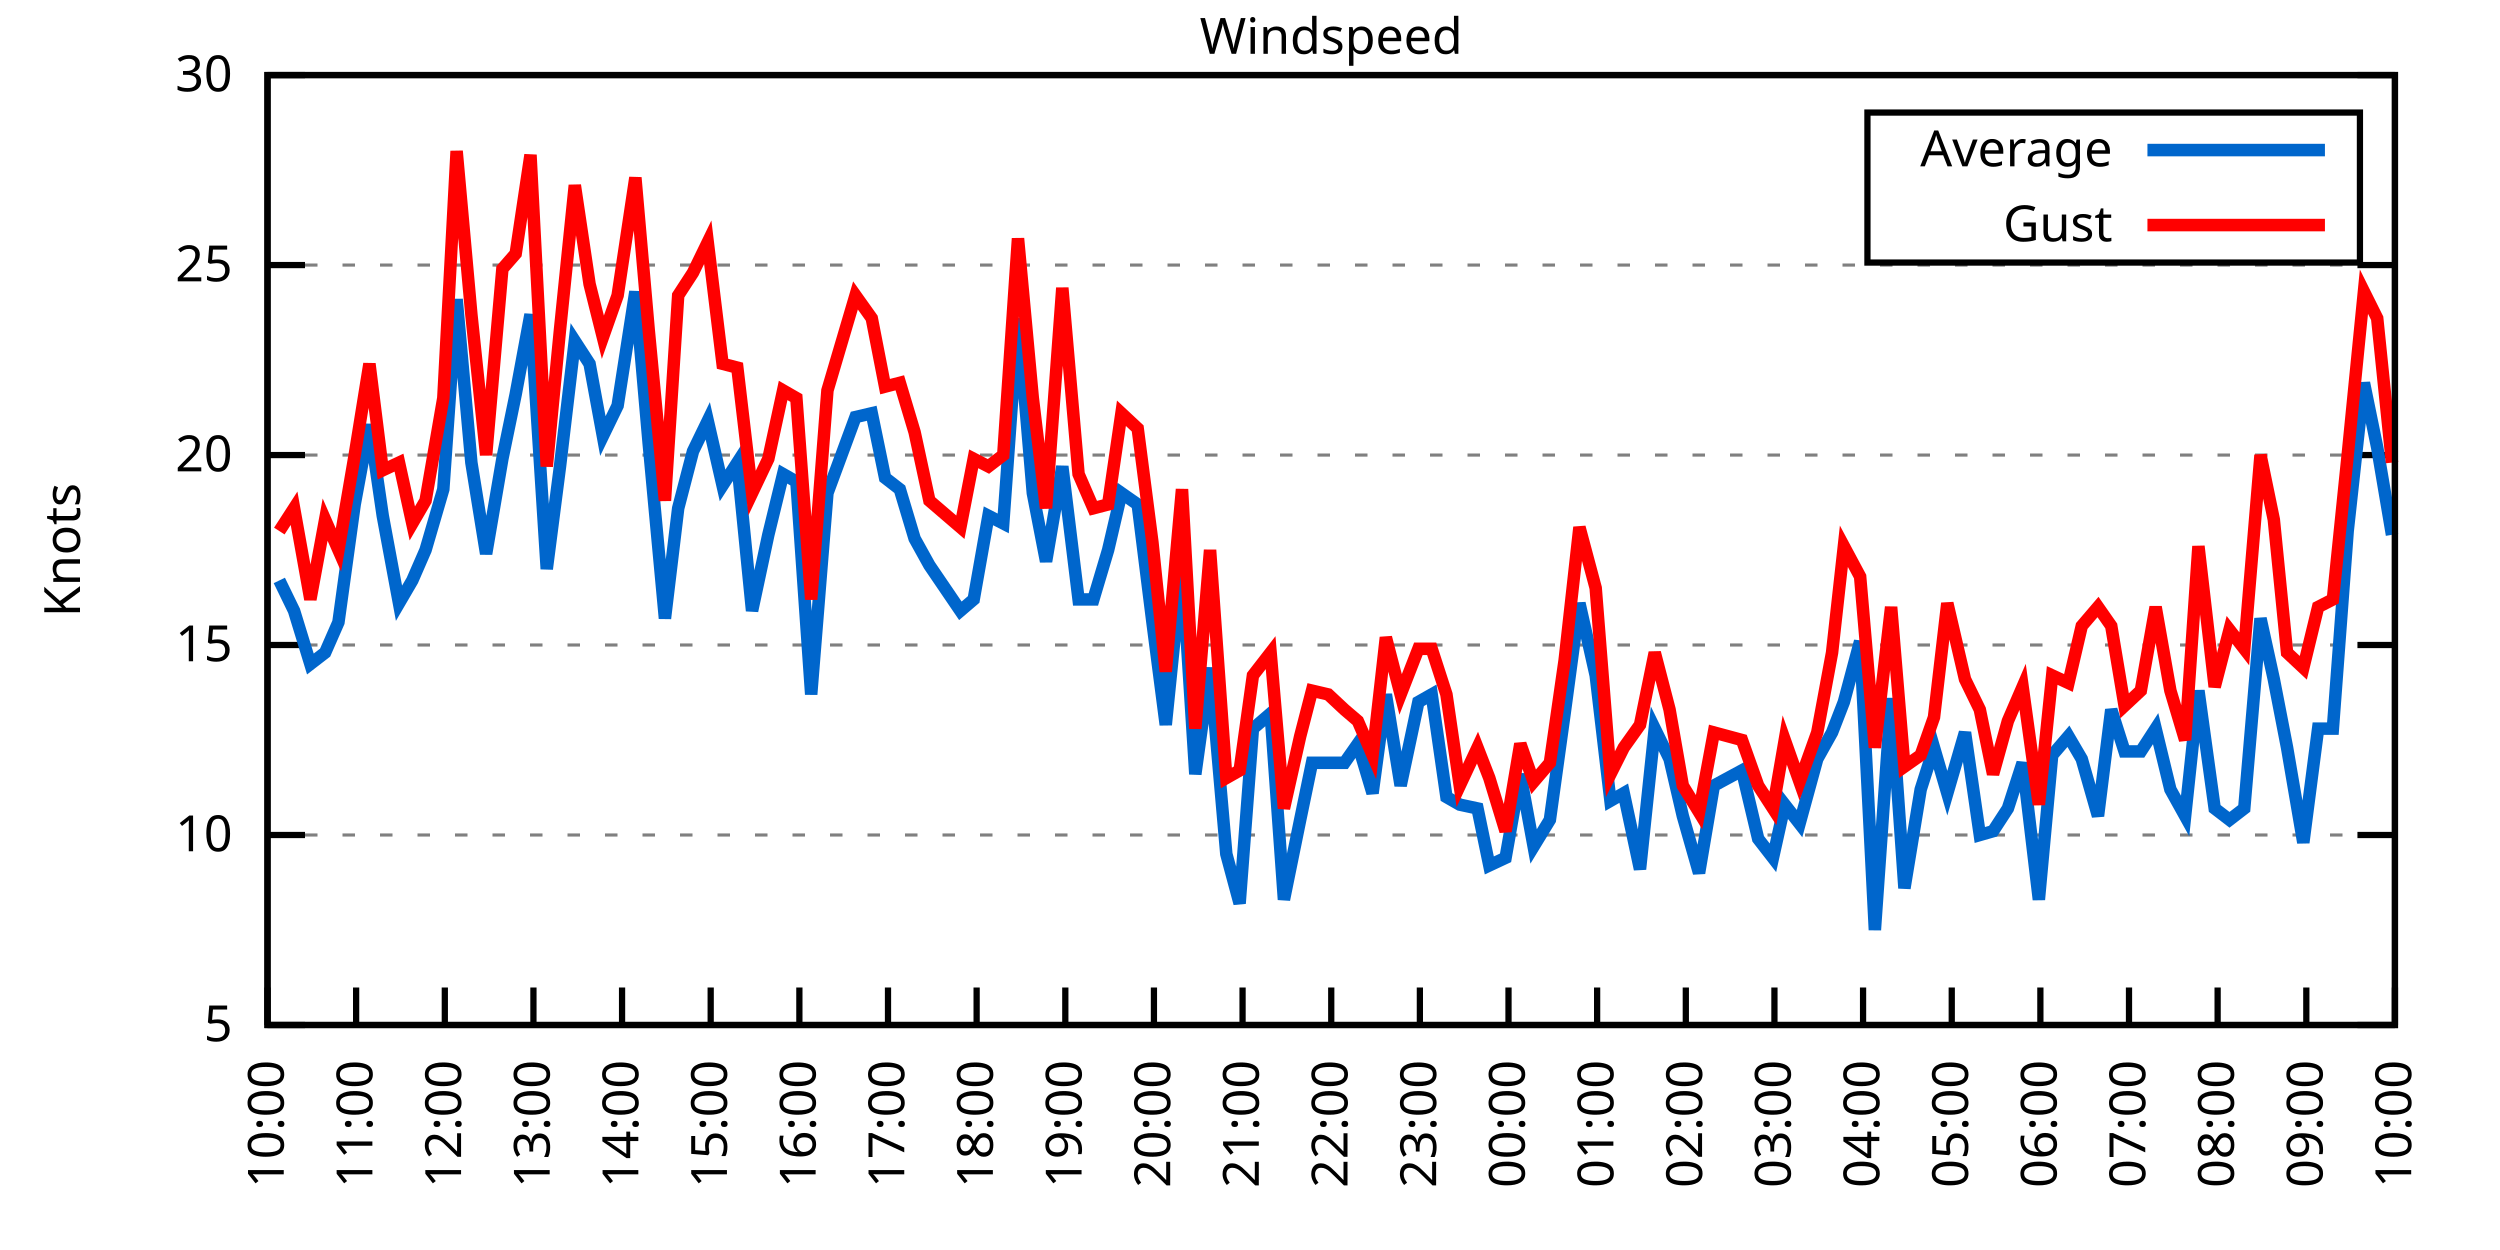
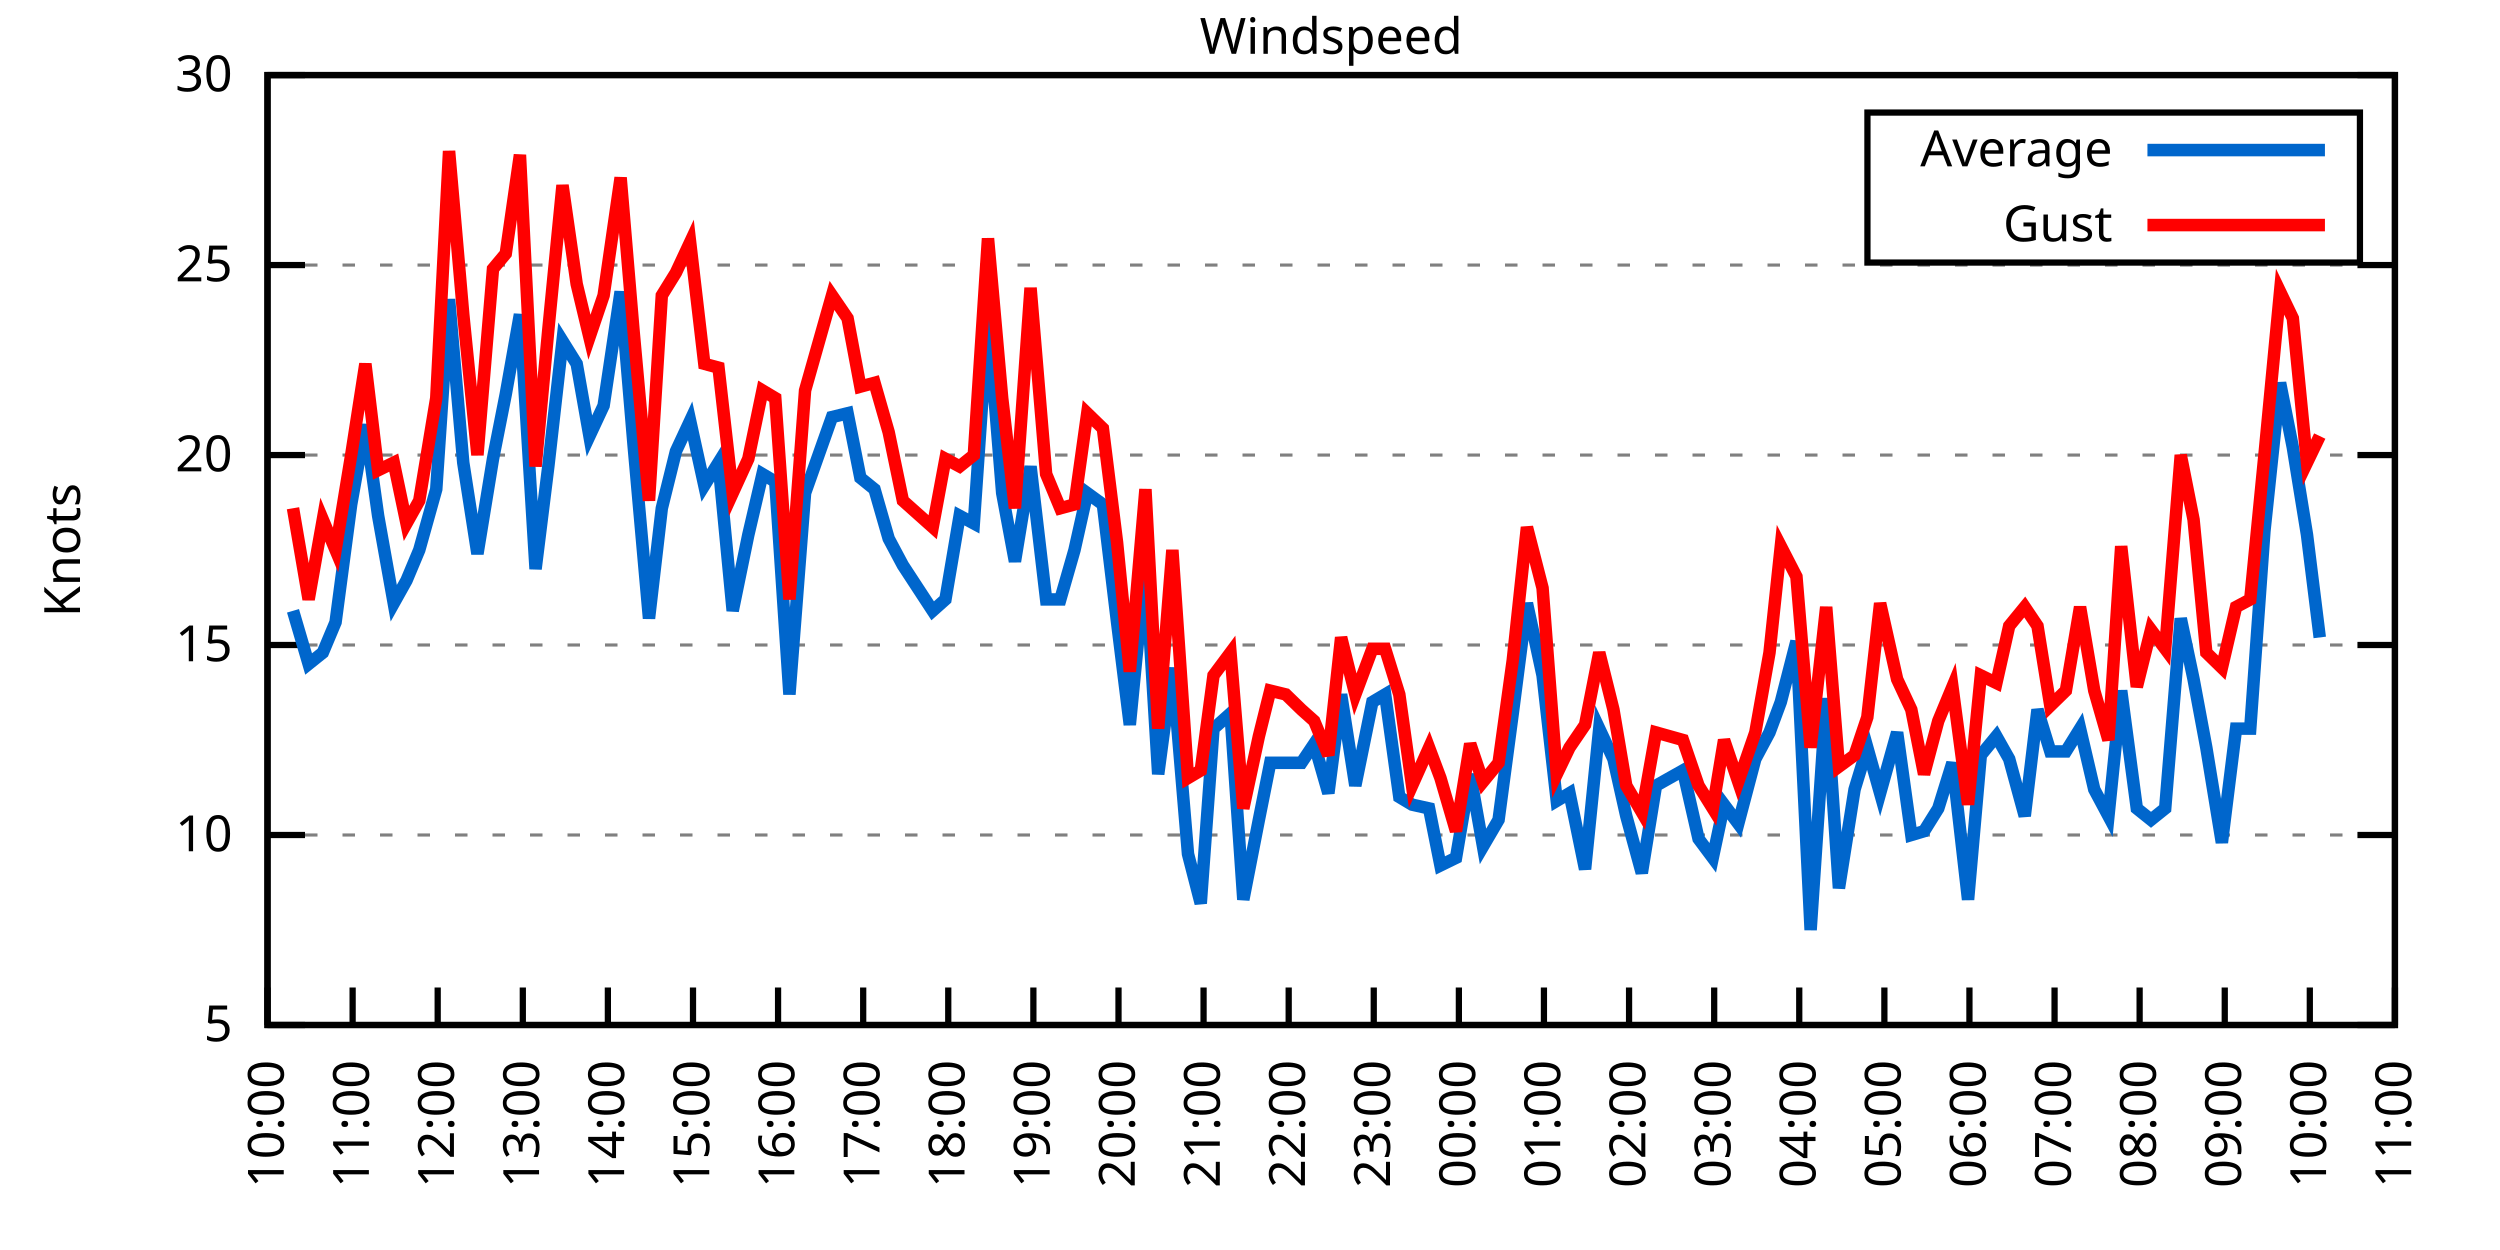
<svg xmlns="http://www.w3.org/2000/svg" xmlns:xlink="http://www.w3.org/1999/xlink" width="400" height="200" viewBox="0 0 400 200">
  <g id="gnuplot_canvas">
    <rect x="0" y="0" width="400" height="200" fill="none" />
    <defs>
      <circle id="gpDot" r="0.5" stroke-width="0.5" stroke="currentColor" />
      <path id="gpPt0" stroke-width="0.333" stroke="currentColor" d="M-1,0 h2 M0,-1 v2" />
      <path id="gpPt1" stroke-width="0.333" stroke="currentColor" d="M-1,-1 L1,1 M1,-1 L-1,1" />
      <path id="gpPt2" stroke-width="0.333" stroke="currentColor" d="M-1,0 L1,0 M0,-1 L0,1 M-1,-1 L1,1 M-1,1 L1,-1" />
      <rect id="gpPt3" stroke-width="0.333" stroke="currentColor" x="-1" y="-1" width="2" height="2" />
      <rect id="gpPt4" stroke-width="0.333" stroke="currentColor" fill="currentColor" x="-1" y="-1" width="2" height="2" />
      <circle id="gpPt5" stroke-width="0.333" stroke="currentColor" cx="0" cy="0" r="1" />
      <use xlink:href="#gpPt5" id="gpPt6" fill="currentColor" stroke="none" />
      <path id="gpPt7" stroke-width="0.333" stroke="currentColor" d="M0,-1.33 L-1.33,0.67 L1.33,0.67 z" />
      <use xlink:href="#gpPt7" id="gpPt8" fill="currentColor" stroke="none" />
      <use xlink:href="#gpPt7" id="gpPt9" stroke="currentColor" transform="rotate(180)" />
      <use xlink:href="#gpPt9" id="gpPt10" fill="currentColor" stroke="none" />
      <use xlink:href="#gpPt3" id="gpPt11" stroke="currentColor" transform="rotate(45)" />
      <use xlink:href="#gpPt11" id="gpPt12" fill="currentColor" stroke="none" />
      <path id="gpPt13" stroke-width="0.333" stroke="currentColor" d="M0,1.330 L1.265,0.411 L0.782,-1.067 L-0.782,-1.076 L-1.265,0.411 z" />
      <use xlink:href="#gpPt13" id="gpPt14" fill="currentColor" stroke="none" />
      <filter id="textbox" filterUnits="objectBoundingBox" x="0" y="0" height="1" width="1">
        <feFlood flood-color="white" flood-opacity="1" result="bgnd" />
        <feComposite in="SourceGraphic" in2="bgnd" operator="atop" />
      </filter>
      <filter id="greybox" filterUnits="objectBoundingBox" x="0" y="0" height="1" width="1">
        <feFlood flood-color="lightgrey" flood-opacity="1" result="grey" />
        <feComposite in="SourceGraphic" in2="grey" operator="atop" />
      </filter>
    </defs>
    <g fill="none" color="white" stroke="currentColor" stroke-width="1.00" stroke-linecap="butt" stroke-linejoin="miter">
</g>
    <g fill="none" color="black" stroke="currentColor" stroke-width="1.00" stroke-linecap="butt" stroke-linejoin="miter">
      <g stroke="none" shape-rendering="crispEdges">
        <polygon fill="rgb(255, 255, 255)" points="42.80,164.00 383.18,164.00 383.18,12.02 42.80,12.02 " />
      </g>
    </g>
    <g fill="none" color="black" stroke="currentColor" stroke-width="1.00" stroke-linecap="butt" stroke-linejoin="miter">
</g>
    <g fill="none" color="black" stroke="black" stroke-width="0.50" stroke-linecap="butt" stroke-linejoin="miter">
</g>
    <g fill="none" color="gray" stroke="currentColor" stroke-width="0.50" stroke-linecap="butt" stroke-linejoin="miter">
      <path stroke="gray" stroke-dasharray="2,4" class="gridline" d="M42.80,164.00 L383.19,164.00  " />
    </g>
    <g fill="none" color="gray" stroke="gray" stroke-width="1.00" stroke-linecap="butt" stroke-linejoin="miter">
</g>
    <g fill="none" color="black" stroke="currentColor" stroke-width="1.00" stroke-linecap="butt" stroke-linejoin="miter">
      <path stroke="black" d="M42.80,164.00 L48.80,164.00 M383.19,164.00 L377.19,164.00  " />
      <g transform="translate(37.20,166.60)" stroke="none" fill="black" font-family="Sans" font-size="8.00" text-anchor="end">
        <text>
          <tspan font-family="Sans"> 5</tspan>
        </text>
      </g>
    </g>
    <g fill="none" color="black" stroke="currentColor" stroke-width="1.00" stroke-linecap="butt" stroke-linejoin="miter">
</g>
    <g fill="none" color="black" stroke="black" stroke-width="0.50" stroke-linecap="butt" stroke-linejoin="miter">
</g>
    <g fill="none" color="gray" stroke="currentColor" stroke-width="0.50" stroke-linecap="butt" stroke-linejoin="miter">
      <path stroke="gray" stroke-dasharray="2,4" class="gridline" d="M42.80,133.60 L383.19,133.60  " />
    </g>
    <g fill="none" color="gray" stroke="gray" stroke-width="1.00" stroke-linecap="butt" stroke-linejoin="miter">
</g>
    <g fill="none" color="black" stroke="currentColor" stroke-width="1.00" stroke-linecap="butt" stroke-linejoin="miter">
      <path stroke="black" d="M42.80,133.60 L48.80,133.60 M383.19,133.60 L377.19,133.60  " />
      <g transform="translate(37.20,136.20)" stroke="none" fill="black" font-family="Sans" font-size="8.00" text-anchor="end">
        <text>
          <tspan font-family="Sans"> 10</tspan>
        </text>
      </g>
    </g>
    <g fill="none" color="black" stroke="currentColor" stroke-width="1.00" stroke-linecap="butt" stroke-linejoin="miter">
</g>
    <g fill="none" color="black" stroke="black" stroke-width="0.50" stroke-linecap="butt" stroke-linejoin="miter">
</g>
    <g fill="none" color="gray" stroke="currentColor" stroke-width="0.50" stroke-linecap="butt" stroke-linejoin="miter">
      <path stroke="gray" stroke-dasharray="2,4" class="gridline" d="M42.80,103.20 L383.19,103.20  " />
    </g>
    <g fill="none" color="gray" stroke="gray" stroke-width="1.00" stroke-linecap="butt" stroke-linejoin="miter">
</g>
    <g fill="none" color="black" stroke="currentColor" stroke-width="1.00" stroke-linecap="butt" stroke-linejoin="miter">
      <path stroke="black" d="M42.80,103.20 L48.80,103.20 M383.19,103.20 L377.19,103.20  " />
      <g transform="translate(37.20,105.80)" stroke="none" fill="black" font-family="Sans" font-size="8.00" text-anchor="end">
        <text>
          <tspan font-family="Sans"> 15</tspan>
        </text>
      </g>
    </g>
    <g fill="none" color="black" stroke="currentColor" stroke-width="1.00" stroke-linecap="butt" stroke-linejoin="miter">
</g>
    <g fill="none" color="black" stroke="black" stroke-width="0.50" stroke-linecap="butt" stroke-linejoin="miter">
</g>
    <g fill="none" color="gray" stroke="currentColor" stroke-width="0.50" stroke-linecap="butt" stroke-linejoin="miter">
      <path stroke="gray" stroke-dasharray="2,4" class="gridline" d="M42.80,72.81 L383.19,72.81  " />
    </g>
    <g fill="none" color="gray" stroke="gray" stroke-width="1.00" stroke-linecap="butt" stroke-linejoin="miter">
</g>
    <g fill="none" color="black" stroke="currentColor" stroke-width="1.00" stroke-linecap="butt" stroke-linejoin="miter">
      <path stroke="black" d="M42.80,72.81 L48.80,72.81 M383.19,72.81 L377.19,72.81  " />
      <g transform="translate(37.20,75.41)" stroke="none" fill="black" font-family="Sans" font-size="8.00" text-anchor="end">
        <text>
          <tspan font-family="Sans"> 20</tspan>
        </text>
      </g>
    </g>
    <g fill="none" color="black" stroke="currentColor" stroke-width="1.00" stroke-linecap="butt" stroke-linejoin="miter">
</g>
    <g fill="none" color="black" stroke="black" stroke-width="0.50" stroke-linecap="butt" stroke-linejoin="miter">
</g>
    <g fill="none" color="gray" stroke="currentColor" stroke-width="0.50" stroke-linecap="butt" stroke-linejoin="miter">
      <path stroke="gray" stroke-dasharray="2,4" class="gridline" d="M42.80,42.41 L383.19,42.41  " />
    </g>
    <g fill="none" color="gray" stroke="gray" stroke-width="1.00" stroke-linecap="butt" stroke-linejoin="miter">
</g>
    <g fill="none" color="black" stroke="currentColor" stroke-width="1.00" stroke-linecap="butt" stroke-linejoin="miter">
      <path stroke="black" d="M42.80,42.41 L48.80,42.41 M383.19,42.41 L377.19,42.41  " />
      <g transform="translate(37.20,45.01)" stroke="none" fill="black" font-family="Sans" font-size="8.00" text-anchor="end">
        <text>
          <tspan font-family="Sans"> 25</tspan>
        </text>
      </g>
    </g>
    <g fill="none" color="black" stroke="currentColor" stroke-width="1.00" stroke-linecap="butt" stroke-linejoin="miter">
</g>
    <g fill="none" color="black" stroke="black" stroke-width="0.50" stroke-linecap="butt" stroke-linejoin="miter">
</g>
    <g fill="none" color="gray" stroke="currentColor" stroke-width="0.50" stroke-linecap="butt" stroke-linejoin="miter">
      <path stroke="gray" stroke-dasharray="2,4" class="gridline" d="M42.80,12.01 L383.19,12.01  " />
    </g>
    <g fill="none" color="gray" stroke="gray" stroke-width="1.00" stroke-linecap="butt" stroke-linejoin="miter">
</g>
    <g fill="none" color="black" stroke="currentColor" stroke-width="1.00" stroke-linecap="butt" stroke-linejoin="miter">
      <path stroke="black" d="M42.80,12.01 L48.80,12.01 M383.19,12.01 L377.19,12.01  " />
      <g transform="translate(37.20,14.61)" stroke="none" fill="black" font-family="Sans" font-size="8.00" text-anchor="end">
        <text>
          <tspan font-family="Sans"> 30</tspan>
        </text>
      </g>
    </g>
    <g fill="none" color="black" stroke="currentColor" stroke-width="1.00" stroke-linecap="butt" stroke-linejoin="miter">
      <path stroke="black" d="M42.80,164.00 L42.80,158.00  " />
      <g transform="translate(45.40,169.60) rotate(270.00)" stroke="none" fill="black" font-family="Sans" font-size="8.00" text-anchor="end">
        <text>
          <tspan font-family="Sans">10:00</tspan>
        </text>
      </g>
    </g>
    <g fill="none" color="black" stroke="currentColor" stroke-width="1.00" stroke-linecap="butt" stroke-linejoin="miter">
-       <path stroke="black" d="M56.98,164.00 L56.98,158.00  " />
-       <g transform="translate(59.58,169.60) rotate(270.00)" stroke="none" fill="black" font-family="Sans" font-size="8.00" text-anchor="end">
+       <path stroke="black" d="M56.42,164.00 L56.42,158.00  " />
+       <g transform="translate(59.02,169.60) rotate(270.00)" stroke="none" fill="black" font-family="Sans" font-size="8.00" text-anchor="end">
        <text>
          <tspan font-family="Sans">11:00</tspan>
        </text>
      </g>
    </g>
    <g fill="none" color="black" stroke="currentColor" stroke-width="1.00" stroke-linecap="butt" stroke-linejoin="miter">
-       <path stroke="black" d="M71.17,164.00 L71.17,158.00  " />
-       <g transform="translate(73.77,169.60) rotate(270.00)" stroke="none" fill="black" font-family="Sans" font-size="8.00" text-anchor="end">
+       <path stroke="black" d="M70.03,164.00 L70.03,158.00  " />
+       <g transform="translate(72.63,169.60) rotate(270.00)" stroke="none" fill="black" font-family="Sans" font-size="8.00" text-anchor="end">
        <text>
          <tspan font-family="Sans">12:00</tspan>
        </text>
      </g>
    </g>
    <g fill="none" color="black" stroke="currentColor" stroke-width="1.00" stroke-linecap="butt" stroke-linejoin="miter">
-       <path stroke="black" d="M85.35,164.00 L85.35,158.00  " />
-       <g transform="translate(87.95,169.60) rotate(270.00)" stroke="none" fill="black" font-family="Sans" font-size="8.00" text-anchor="end">
+       <path stroke="black" d="M83.65,164.00 L83.65,158.00  " />
+       <g transform="translate(86.25,169.60) rotate(270.00)" stroke="none" fill="black" font-family="Sans" font-size="8.00" text-anchor="end">
        <text>
          <tspan font-family="Sans">13:00</tspan>
        </text>
      </g>
    </g>
    <g fill="none" color="black" stroke="currentColor" stroke-width="1.00" stroke-linecap="butt" stroke-linejoin="miter">
-       <path stroke="black" d="M99.53,164.00 L99.53,158.00  " />
-       <g transform="translate(102.13,169.60) rotate(270.00)" stroke="none" fill="black" font-family="Sans" font-size="8.00" text-anchor="end">
+       <path stroke="black" d="M97.26,164.00 L97.26,158.00  " />
+       <g transform="translate(99.86,169.60) rotate(270.00)" stroke="none" fill="black" font-family="Sans" font-size="8.00" text-anchor="end">
        <text>
          <tspan font-family="Sans">14:00</tspan>
        </text>
      </g>
    </g>
    <g fill="none" color="black" stroke="currentColor" stroke-width="1.00" stroke-linecap="butt" stroke-linejoin="miter">
-       <path stroke="black" d="M113.71,164.00 L113.71,158.00  " />
-       <g transform="translate(116.31,169.60) rotate(270.00)" stroke="none" fill="black" font-family="Sans" font-size="8.00" text-anchor="end">
+       <path stroke="black" d="M110.88,164.00 L110.88,158.00  " />
+       <g transform="translate(113.48,169.60) rotate(270.00)" stroke="none" fill="black" font-family="Sans" font-size="8.00" text-anchor="end">
        <text>
          <tspan font-family="Sans">15:00</tspan>
        </text>
      </g>
    </g>
    <g fill="none" color="black" stroke="currentColor" stroke-width="1.00" stroke-linecap="butt" stroke-linejoin="miter">
-       <path stroke="black" d="M127.90,164.00 L127.90,158.00  " />
-       <g transform="translate(130.50,169.60) rotate(270.00)" stroke="none" fill="black" font-family="Sans" font-size="8.00" text-anchor="end">
+       <path stroke="black" d="M124.49,164.00 L124.49,158.00  " />
+       <g transform="translate(127.09,169.60) rotate(270.00)" stroke="none" fill="black" font-family="Sans" font-size="8.00" text-anchor="end">
        <text>
          <tspan font-family="Sans">16:00</tspan>
        </text>
      </g>
    </g>
    <g fill="none" color="black" stroke="currentColor" stroke-width="1.00" stroke-linecap="butt" stroke-linejoin="miter">
-       <path stroke="black" d="M142.08,164.00 L142.08,158.00  " />
-       <g transform="translate(144.68,169.60) rotate(270.00)" stroke="none" fill="black" font-family="Sans" font-size="8.00" text-anchor="end">
+       <path stroke="black" d="M138.11,164.00 L138.11,158.00  " />
+       <g transform="translate(140.71,169.60) rotate(270.00)" stroke="none" fill="black" font-family="Sans" font-size="8.00" text-anchor="end">
        <text>
          <tspan font-family="Sans">17:00</tspan>
        </text>
      </g>
    </g>
    <g fill="none" color="black" stroke="currentColor" stroke-width="1.00" stroke-linecap="butt" stroke-linejoin="miter">
-       <path stroke="black" d="M156.26,164.00 L156.26,158.00  " />
-       <g transform="translate(158.86,169.60) rotate(270.00)" stroke="none" fill="black" font-family="Sans" font-size="8.00" text-anchor="end">
+       <path stroke="black" d="M151.72,164.00 L151.72,158.00  " />
+       <g transform="translate(154.32,169.60) rotate(270.00)" stroke="none" fill="black" font-family="Sans" font-size="8.00" text-anchor="end">
        <text>
          <tspan font-family="Sans">18:00</tspan>
        </text>
      </g>
    </g>
    <g fill="none" color="black" stroke="currentColor" stroke-width="1.00" stroke-linecap="butt" stroke-linejoin="miter">
-       <path stroke="black" d="M170.45,164.00 L170.45,158.00  " />
-       <g transform="translate(173.05,169.60) rotate(270.00)" stroke="none" fill="black" font-family="Sans" font-size="8.00" text-anchor="end">
+       <path stroke="black" d="M165.34,164.00 L165.34,158.00  " />
+       <g transform="translate(167.94,169.60) rotate(270.00)" stroke="none" fill="black" font-family="Sans" font-size="8.00" text-anchor="end">
        <text>
          <tspan font-family="Sans">19:00</tspan>
        </text>
      </g>
    </g>
    <g fill="none" color="black" stroke="currentColor" stroke-width="1.00" stroke-linecap="butt" stroke-linejoin="miter">
-       <path stroke="black" d="M184.63,164.00 L184.63,158.00  " />
-       <g transform="translate(187.23,169.60) rotate(270.00)" stroke="none" fill="black" font-family="Sans" font-size="8.00" text-anchor="end">
+       <path stroke="black" d="M178.96,164.00 L178.96,158.00  " />
+       <g transform="translate(181.56,169.60) rotate(270.00)" stroke="none" fill="black" font-family="Sans" font-size="8.00" text-anchor="end">
        <text>
          <tspan font-family="Sans">20:00</tspan>
        </text>
      </g>
    </g>
    <g fill="none" color="black" stroke="currentColor" stroke-width="1.00" stroke-linecap="butt" stroke-linejoin="miter">
-       <path stroke="black" d="M198.81,164.00 L198.81,158.00  " />
-       <g transform="translate(201.41,169.60) rotate(270.00)" stroke="none" fill="black" font-family="Sans" font-size="8.00" text-anchor="end">
+       <path stroke="black" d="M192.57,164.00 L192.57,158.00  " />
+       <g transform="translate(195.17,169.60) rotate(270.00)" stroke="none" fill="black" font-family="Sans" font-size="8.00" text-anchor="end">
        <text>
          <tspan font-family="Sans">21:00</tspan>
        </text>
      </g>
    </g>
    <g fill="none" color="black" stroke="currentColor" stroke-width="1.00" stroke-linecap="butt" stroke-linejoin="miter">
-       <path stroke="black" d="M213.00,164.00 L213.00,158.00  " />
-       <g transform="translate(215.60,169.60) rotate(270.00)" stroke="none" fill="black" font-family="Sans" font-size="8.00" text-anchor="end">
+       <path stroke="black" d="M206.19,164.00 L206.19,158.00  " />
+       <g transform="translate(208.79,169.60) rotate(270.00)" stroke="none" fill="black" font-family="Sans" font-size="8.00" text-anchor="end">
        <text>
          <tspan font-family="Sans">22:00</tspan>
        </text>
      </g>
    </g>
    <g fill="none" color="black" stroke="currentColor" stroke-width="1.00" stroke-linecap="butt" stroke-linejoin="miter">
-       <path stroke="black" d="M227.18,164.00 L227.18,158.00  " />
-       <g transform="translate(229.78,169.60) rotate(270.00)" stroke="none" fill="black" font-family="Sans" font-size="8.00" text-anchor="end">
+       <path stroke="black" d="M219.80,164.00 L219.80,158.00  " />
+       <g transform="translate(222.40,169.60) rotate(270.00)" stroke="none" fill="black" font-family="Sans" font-size="8.00" text-anchor="end">
        <text>
          <tspan font-family="Sans">23:00</tspan>
        </text>
      </g>
    </g>
    <g fill="none" color="black" stroke="currentColor" stroke-width="1.00" stroke-linecap="butt" stroke-linejoin="miter">
-       <path stroke="black" d="M241.36,164.00 L241.36,158.00  " />
-       <g transform="translate(243.96,169.60) rotate(270.00)" stroke="none" fill="black" font-family="Sans" font-size="8.00" text-anchor="end">
+       <path stroke="black" d="M233.42,164.00 L233.42,158.00  " />
+       <g transform="translate(236.02,169.60) rotate(270.00)" stroke="none" fill="black" font-family="Sans" font-size="8.00" text-anchor="end">
        <text>
          <tspan font-family="Sans">00:00</tspan>
        </text>
      </g>
    </g>
    <g fill="none" color="black" stroke="currentColor" stroke-width="1.00" stroke-linecap="butt" stroke-linejoin="miter">
-       <path stroke="black" d="M255.54,164.00 L255.54,158.00  " />
-       <g transform="translate(258.14,169.60) rotate(270.00)" stroke="none" fill="black" font-family="Sans" font-size="8.00" text-anchor="end">
+       <path stroke="black" d="M247.03,164.00 L247.03,158.00  " />
+       <g transform="translate(249.63,169.60) rotate(270.00)" stroke="none" fill="black" font-family="Sans" font-size="8.00" text-anchor="end">
        <text>
          <tspan font-family="Sans">01:00</tspan>
        </text>
      </g>
    </g>
    <g fill="none" color="black" stroke="currentColor" stroke-width="1.00" stroke-linecap="butt" stroke-linejoin="miter">
-       <path stroke="black" d="M269.73,164.00 L269.73,158.00  " />
-       <g transform="translate(272.33,169.60) rotate(270.00)" stroke="none" fill="black" font-family="Sans" font-size="8.00" text-anchor="end">
+       <path stroke="black" d="M260.65,164.00 L260.65,158.00  " />
+       <g transform="translate(263.25,169.60) rotate(270.00)" stroke="none" fill="black" font-family="Sans" font-size="8.00" text-anchor="end">
        <text>
          <tspan font-family="Sans">02:00</tspan>
        </text>
      </g>
    </g>
    <g fill="none" color="black" stroke="currentColor" stroke-width="1.00" stroke-linecap="butt" stroke-linejoin="miter">
-       <path stroke="black" d="M283.91,164.00 L283.91,158.00  " />
-       <g transform="translate(286.51,169.60) rotate(270.00)" stroke="none" fill="black" font-family="Sans" font-size="8.00" text-anchor="end">
+       <path stroke="black" d="M274.27,164.00 L274.27,158.00  " />
+       <g transform="translate(276.87,169.60) rotate(270.00)" stroke="none" fill="black" font-family="Sans" font-size="8.00" text-anchor="end">
        <text>
          <tspan font-family="Sans">03:00</tspan>
        </text>
      </g>
    </g>
    <g fill="none" color="black" stroke="currentColor" stroke-width="1.00" stroke-linecap="butt" stroke-linejoin="miter">
-       <path stroke="black" d="M298.09,164.00 L298.09,158.00  " />
-       <g transform="translate(300.69,169.60) rotate(270.00)" stroke="none" fill="black" font-family="Sans" font-size="8.00" text-anchor="end">
+       <path stroke="black" d="M287.88,164.00 L287.88,158.00  " />
+       <g transform="translate(290.48,169.60) rotate(270.00)" stroke="none" fill="black" font-family="Sans" font-size="8.00" text-anchor="end">
        <text>
          <tspan font-family="Sans">04:00</tspan>
        </text>
      </g>
    </g>
    <g fill="none" color="black" stroke="currentColor" stroke-width="1.00" stroke-linecap="butt" stroke-linejoin="miter">
-       <path stroke="black" d="M312.28,164.00 L312.28,158.00  " />
-       <g transform="translate(314.88,169.60) rotate(270.00)" stroke="none" fill="black" font-family="Sans" font-size="8.00" text-anchor="end">
+       <path stroke="black" d="M301.50,164.00 L301.50,158.00  " />
+       <g transform="translate(304.10,169.60) rotate(270.00)" stroke="none" fill="black" font-family="Sans" font-size="8.00" text-anchor="end">
        <text>
          <tspan font-family="Sans">05:00</tspan>
        </text>
      </g>
    </g>
    <g fill="none" color="black" stroke="currentColor" stroke-width="1.00" stroke-linecap="butt" stroke-linejoin="miter">
-       <path stroke="black" d="M326.46,164.00 L326.46,158.00  " />
-       <g transform="translate(329.06,169.60) rotate(270.00)" stroke="none" fill="black" font-family="Sans" font-size="8.00" text-anchor="end">
+       <path stroke="black" d="M315.11,164.00 L315.11,158.00  " />
+       <g transform="translate(317.71,169.60) rotate(270.00)" stroke="none" fill="black" font-family="Sans" font-size="8.00" text-anchor="end">
        <text>
          <tspan font-family="Sans">06:00</tspan>
        </text>
      </g>
    </g>
    <g fill="none" color="black" stroke="currentColor" stroke-width="1.00" stroke-linecap="butt" stroke-linejoin="miter">
-       <path stroke="black" d="M340.64,164.00 L340.64,158.00  " />
-       <g transform="translate(343.24,169.60) rotate(270.00)" stroke="none" fill="black" font-family="Sans" font-size="8.00" text-anchor="end">
+       <path stroke="black" d="M328.73,164.00 L328.73,158.00  " />
+       <g transform="translate(331.33,169.60) rotate(270.00)" stroke="none" fill="black" font-family="Sans" font-size="8.00" text-anchor="end">
        <text>
          <tspan font-family="Sans">07:00</tspan>
        </text>
      </g>
    </g>
    <g fill="none" color="black" stroke="currentColor" stroke-width="1.00" stroke-linecap="butt" stroke-linejoin="miter">
-       <path stroke="black" d="M354.82,164.00 L354.82,158.00  " />
-       <g transform="translate(357.42,169.60) rotate(270.00)" stroke="none" fill="black" font-family="Sans" font-size="8.00" text-anchor="end">
+       <path stroke="black" d="M342.34,164.00 L342.34,158.00  " />
+       <g transform="translate(344.94,169.60) rotate(270.00)" stroke="none" fill="black" font-family="Sans" font-size="8.00" text-anchor="end">
        <text>
          <tspan font-family="Sans">08:00</tspan>
        </text>
      </g>
    </g>
    <g fill="none" color="black" stroke="currentColor" stroke-width="1.00" stroke-linecap="butt" stroke-linejoin="miter">
-       <path stroke="black" d="M369.01,164.00 L369.01,158.00  " />
-       <g transform="translate(371.61,169.60) rotate(270.00)" stroke="none" fill="black" font-family="Sans" font-size="8.00" text-anchor="end">
+       <path stroke="black" d="M355.96,164.00 L355.96,158.00  " />
+       <g transform="translate(358.56,169.60) rotate(270.00)" stroke="none" fill="black" font-family="Sans" font-size="8.00" text-anchor="end">
        <text>
          <tspan font-family="Sans">09:00</tspan>
+         </text>
+       </g>
+     </g>
+     <g fill="none" color="black" stroke="currentColor" stroke-width="1.00" stroke-linecap="butt" stroke-linejoin="miter">
+       <path stroke="black" d="M369.57,164.00 L369.57,158.00  " />
+       <g transform="translate(372.17,169.60) rotate(270.00)" stroke="none" fill="black" font-family="Sans" font-size="8.00" text-anchor="end">
+         <text>
+           <tspan font-family="Sans">10:00</tspan>
        </text>
      </g>
    </g>
    <g fill="none" color="black" stroke="currentColor" stroke-width="1.00" stroke-linecap="butt" stroke-linejoin="miter">
      <path stroke="black" d="M383.19,164.00 L383.19,158.00  " />
      <g transform="translate(385.79,169.60) rotate(270.00)" stroke="none" fill="black" font-family="Sans" font-size="8.00" text-anchor="end">
        <text>
-           <tspan font-family="Sans">10:00</tspan>
+           <tspan font-family="Sans">11:00</tspan>
        </text>
      </g>
    </g>
    <g fill="none" color="black" stroke="currentColor" stroke-width="1.00" stroke-linecap="butt" stroke-linejoin="miter">
</g>
    <g fill="none" color="black" stroke="currentColor" stroke-width="1.00" stroke-linecap="butt" stroke-linejoin="miter">
      <path stroke="black" d="M42.80,12.01 L42.80,164.00 L383.19,164.00 L383.19,12.01 L42.80,12.01 Z  " />
    </g>
    <g fill="none" color="black" stroke="currentColor" stroke-width="1.00" stroke-linecap="butt" stroke-linejoin="miter">
</g>
    <g fill="none" color="black" stroke="currentColor" stroke-width="1.00" stroke-linecap="butt" stroke-linejoin="miter">
      <path stroke="black" d="M298.79,42.01 L298.79,18.01 L377.59,18.01 L377.59,42.01 L298.79,42.01 Z  " />
    </g>
    <g id="Windspeed_plot_1">
      <g fill="none" color="white" stroke="black" stroke-width="2.00" stroke-linecap="butt" stroke-linejoin="miter">
</g>
      <g fill="none" color="black" stroke="currentColor" stroke-width="2.00" stroke-linecap="butt" stroke-linejoin="miter">
        <g transform="translate(337.99,26.61)" stroke="none" fill="black" font-family="Sans" font-size="8.00" text-anchor="end">
          <text>
            <tspan font-family="Sans">Average</tspan>
          </text>
        </g>
      </g>
      <g fill="none" color="black" stroke="currentColor" stroke-width="2.00" stroke-linecap="butt" stroke-linejoin="miter">
-         <path stroke="rgb(  0, 102, 204)" d="M343.59,24.01 L371.99,24.01 M44.69,92.87 L47.05,97.73 L49.66,106.24 L52.02,104.42 L54.15,99.56 L56.75,80.71   L59.11,67.94 L61.24,82.53 L63.84,96.52 L65.97,92.87 L68.09,88.00 L70.93,78.28 L73.06,47.88 L75.42,74.02   L77.78,88.61 L80.38,73.41 L82.51,63.08 L84.88,50.31 L87.48,91.04 L89.60,74.63 L91.97,54.57 L94.33,58.21   L96.46,69.77 L98.82,64.90 L101.66,46.66 L103.79,70.98 L106.39,98.95 L108.51,81.32 L110.88,72.20 L113.24,67.33   L115.61,77.67 L117.97,74.02 L120.33,97.73 L122.93,85.57 L125.30,75.85 L127.42,77.06 L129.79,111.11 L132.39,78.89   L136.88,66.73 L139.48,66.12 L141.61,76.45 L143.97,78.28 L146.34,86.18 L148.70,90.44 L153.66,97.73 L155.79,95.91   L158.15,82.53 L160.52,83.75 L162.88,50.92 L165.25,78.89 L167.37,89.83 L169.97,74.63 L172.57,95.91 L174.94,95.91   L177.30,88.00 L179.43,78.89 L182.03,80.71 L184.39,99.56 L186.52,115.97 L189.12,90.44 L191.25,123.87 L193.61,106.85   L196.21,136.64 L198.34,144.55 L200.47,116.58 L203.30,114.15 L205.43,143.94 L208.03,131.17 L209.92,122.05 L212.52,122.05   L215.12,122.05 L217.25,119.01 L219.61,126.91 L221.74,111.11 L224.10,125.70 L226.94,112.32 L229.07,111.11 L231.43,127.52   L233.56,128.74 L236.40,129.35 L238.29,138.47 L240.89,137.25 L243.25,123.87 L245.38,135.43 L247.98,131.17 L250.34,114.15   L252.71,96.52 L255.31,108.07 L257.67,128.13 L259.80,126.91 L262.40,139.07 L264.76,116.58 L267.13,121.44 L269.25,130.56   L271.85,139.68 L274.22,125.70 L278.71,123.27 L281.31,134.21 L283.67,137.25 L285.56,128.74 L287.93,131.78 L290.76,121.44   L293.13,117.19 L295.02,112.32 L297.62,102.60 L299.98,148.80 L302.58,111.72 L304.71,142.11 L307.31,126.31 L309.44,119.62   L311.57,126.91 L314.40,117.19 L316.77,133.60 L318.89,132.99 L321.26,129.35 L323.62,122.05 L326.22,143.94 L328.35,120.83   L330.95,117.80 L333.08,121.44 L335.68,130.56 L337.80,113.54 L339.93,120.23 L342.53,120.23 L344.90,116.58 L347.26,126.31   L349.62,130.56 L351.75,110.50 L354.35,129.35 L356.72,131.17 L359.08,129.35 L361.68,98.95 L363.81,108.68 L365.93,119.62   L368.53,134.82 L370.90,116.58 L373.26,116.58 L375.63,84.97 L378.23,61.25 L380.35,71.59 L382.72,85.57  " />
+         <path stroke="rgb(  0, 102, 204)" d="M343.59,24.01 L371.99,24.01 M46.88,97.73 L49.38,106.24 L51.65,104.42 L53.69,99.56 L56.19,80.71 L58.46,67.94   L60.50,82.53 L63.00,96.52 L65.04,92.87 L67.08,88.00 L69.80,78.28 L71.85,47.88 L74.12,74.02 L76.39,88.61   L78.88,73.41 L80.92,63.08 L83.19,50.31 L85.69,91.04 L87.73,74.63 L90.00,54.57 L92.27,58.21 L94.31,69.77   L96.58,64.90 L99.30,46.66 L101.35,70.98 L103.84,98.95 L105.89,81.32 L108.15,72.20 L110.42,67.33 L112.69,77.67   L114.96,74.02 L117.23,97.73 L119.73,85.57 L122.00,75.85 L124.04,77.06 L126.31,111.11 L128.81,78.89 L133.12,66.73   L135.61,66.12 L137.66,76.45 L139.92,78.28 L142.19,86.18 L144.46,90.44 L149.23,97.73 L151.27,95.91 L153.54,82.53   L155.81,83.75 L158.08,50.92 L160.35,78.89 L162.39,89.83 L164.89,74.63 L167.38,95.91 L169.65,95.91 L171.92,88.00   L173.96,78.89 L176.46,80.71 L178.73,99.56 L180.77,115.97 L183.27,90.44 L185.31,123.87 L187.58,106.85 L190.08,136.64   L192.12,144.55 L194.16,116.58 L196.88,114.15 L198.93,143.94 L201.42,131.17 L203.24,122.05 L205.73,122.05 L208.23,122.05   L210.27,119.01 L212.54,126.91 L214.58,111.11 L216.85,125.70 L219.58,112.32 L221.62,111.11 L223.89,127.52 L225.93,128.74   L228.65,129.35 L230.47,138.47 L232.96,137.25 L235.23,123.87 L237.28,135.43 L239.77,131.17 L242.04,114.15 L244.31,96.52   L246.81,108.07 L249.08,128.13 L251.12,126.91 L253.61,139.07 L255.88,116.58 L258.15,121.44 L260.20,130.56 L262.69,139.68   L264.96,125.70 L269.27,123.27 L271.77,134.21 L274.04,137.25 L275.85,128.74 L278.12,131.78 L280.85,121.44 L283.12,117.19   L284.93,112.32 L287.43,102.60 L289.70,148.80 L292.19,111.72 L294.23,142.11 L296.73,126.31 L298.77,119.62 L300.82,126.91   L303.54,117.19 L305.81,133.60 L307.85,132.99 L310.12,129.35 L312.39,122.05 L314.89,143.94 L316.93,120.83 L319.42,117.80   L321.47,121.44 L323.96,130.56 L326.00,113.54 L328.05,120.23 L330.54,120.23 L332.81,116.58 L335.08,126.31 L337.35,130.56   L339.39,110.50 L341.89,129.35 L344.16,131.17 L346.43,129.35 L348.92,98.95 L350.97,108.68 L353.01,119.62 L355.50,134.82   L357.77,116.58 L360.04,116.58 L362.31,84.97 L364.81,61.25 L366.85,71.59 L369.12,85.57 L371.16,101.99  " />
      </g>
    </g>
    <g id="Windspeed_plot_2">
      <g fill="none" color="black" stroke="currentColor" stroke-width="2.00" stroke-linecap="butt" stroke-linejoin="miter">
        <g transform="translate(337.99,38.61)" stroke="none" fill="black" font-family="Sans" font-size="8.00" text-anchor="end">
          <text>
            <tspan font-family="Sans">Gust</tspan>
          </text>
        </g>
      </g>
      <g fill="none" color="black" stroke="currentColor" stroke-width="2.00" stroke-linecap="butt" stroke-linejoin="miter">
-         <path stroke="rgb(255,   0,   0)" d="M343.59,36.01 L371.99,36.01 M44.69,84.97 L47.05,81.32 L49.66,95.91 L52.02,83.14 L54.15,88.00 L56.75,72.81   L59.11,58.21 L61.24,75.24 L63.84,74.02 L65.97,83.75 L68.09,80.10 L70.93,63.69 L73.06,24.17 L75.42,50.31   L77.78,72.81 L80.38,43.02 L82.51,40.58 L84.88,24.78 L87.48,74.63 L89.60,52.74 L91.97,29.64 L94.33,45.45   L96.46,53.96 L98.82,47.27 L101.66,28.42 L103.79,52.74 L106.39,80.10 L108.51,47.27 L110.88,43.62 L113.24,38.76   L115.61,58.21 L117.97,58.82 L120.33,78.89 L122.93,73.41 L125.30,62.47 L127.42,63.69 L129.79,95.91 L132.39,62.47   L136.88,47.27 L139.48,50.92 L141.61,61.86 L143.97,61.25 L146.34,69.16 L148.70,80.10 L153.66,84.36 L155.79,73.41   L158.15,74.63 L160.52,72.81 L162.88,38.15 L165.25,63.69 L167.37,81.32 L169.97,46.06 L172.57,75.85 L174.94,81.32   L177.30,80.71 L179.43,66.12 L182.03,68.55 L184.39,86.79 L186.52,107.46 L189.12,78.28 L191.25,116.58 L193.61,88.00   L196.21,124.48 L198.34,123.27 L200.47,108.07 L203.30,104.42 L205.43,129.35 L208.03,117.80 L209.92,110.50 L212.52,111.11   L215.12,113.54 L217.25,115.36 L219.61,120.83 L221.74,101.99 L224.10,111.11 L226.94,103.81 L229.07,103.81 L231.43,111.11   L233.56,125.70 L236.40,119.62 L238.29,124.48 L240.89,132.99 L243.25,119.01 L245.38,125.09 L247.98,122.05 L250.34,105.64   L252.71,84.36 L255.31,94.08 L257.67,123.87 L259.80,119.62 L262.40,115.97 L264.76,104.42 L267.13,113.54 L269.25,125.70   L271.85,129.95 L274.22,117.19 L278.71,118.40 L281.31,125.70 L283.67,129.35 L285.56,118.40 L287.93,125.09 L290.76,117.19   L293.13,104.42 L295.02,87.40 L297.62,92.26 L299.98,119.62 L302.58,97.12 L304.71,122.66 L307.31,120.83 L309.44,114.76   L311.57,96.52 L314.40,108.68 L316.77,113.54 L318.89,123.87 L321.26,115.36 L323.62,109.89 L326.22,128.74 L328.35,108.07   L330.95,109.28 L333.08,100.16 L335.68,97.12 L337.80,100.16 L339.93,112.93 L342.53,110.50 L344.90,97.12 L347.26,110.50   L349.62,118.40 L351.75,87.40 L354.35,109.89 L356.72,100.77 L359.08,103.81 L361.68,72.81 L363.81,83.14 L365.93,104.42   L368.53,106.85 L370.90,97.12 L373.26,95.91 L375.63,72.81 L378.23,46.66 L380.35,50.92 L382.72,74.02  " />
+         <path stroke="rgb(255,   0,   0)" d="M343.59,36.01 L371.99,36.01 M46.88,81.32 L49.38,95.91 L51.65,83.14 L53.69,88.00 L56.19,72.81 L58.46,58.21   L60.50,75.24 L63.00,74.02 L65.04,83.75 L67.08,80.10 L69.80,63.69 L71.85,24.17 L74.12,50.31 L76.39,72.81   L78.88,43.02 L80.92,40.58 L83.19,24.78 L85.69,74.63 L87.73,52.74 L90.00,29.64 L92.27,45.45 L94.31,53.96   L96.58,47.27 L99.30,28.42 L101.35,52.74 L103.84,80.10 L105.89,47.27 L108.15,43.62 L110.42,38.76 L112.69,58.21   L114.96,58.82 L117.23,78.89 L119.73,73.41 L122.00,62.47 L124.04,63.69 L126.31,95.91 L128.81,62.47 L133.12,47.27   L135.61,50.92 L137.66,61.86 L139.92,61.25 L142.19,69.16 L144.46,80.10 L149.23,84.36 L151.27,73.41 L153.54,74.63   L155.81,72.81 L158.08,38.15 L160.35,63.69 L162.39,81.32 L164.89,46.06 L167.38,75.85 L169.65,81.32 L171.92,80.71   L173.96,66.12 L176.46,68.55 L178.73,86.79 L180.77,107.46 L183.27,78.28 L185.31,116.58 L187.58,88.00 L190.08,124.48   L192.12,123.27 L194.16,108.07 L196.88,104.42 L198.93,129.35 L201.42,117.80 L203.24,110.50 L205.73,111.11 L208.23,113.54   L210.27,115.36 L212.54,120.83 L214.58,101.99 L216.85,111.11 L219.58,103.81 L221.62,103.81 L223.89,111.11 L225.93,125.70   L228.65,119.62 L230.47,124.48 L232.96,132.99 L235.23,119.01 L237.28,125.09 L239.77,122.05 L242.04,105.64 L244.31,84.36   L246.81,94.08 L249.08,123.87 L251.12,119.62 L253.61,115.97 L255.88,104.42 L258.15,113.54 L260.20,125.70 L262.69,129.95   L264.96,117.19 L269.27,118.40 L271.77,125.70 L274.04,129.35 L275.85,118.40 L278.12,125.09 L280.85,117.19 L283.12,104.42   L284.93,87.40 L287.43,92.26 L289.70,119.62 L292.19,97.12 L294.23,122.66 L296.73,120.83 L298.77,114.76 L300.82,96.52   L303.54,108.68 L305.81,113.54 L307.85,123.87 L310.12,115.36 L312.39,109.89 L314.89,128.74 L316.93,108.07 L319.42,109.28   L321.47,100.16 L323.96,97.12 L326.00,100.16 L328.05,112.93 L330.54,110.50 L332.81,97.12 L335.08,110.50 L337.35,118.40   L339.39,87.40 L341.89,109.89 L344.16,100.77 L346.43,103.81 L348.92,72.81 L350.97,83.14 L353.01,104.42 L355.50,106.85   L357.77,97.12 L360.04,95.91 L362.31,72.81 L364.81,46.66 L366.85,50.92 L369.12,74.02 L371.16,69.77  " />
      </g>
    </g>
    <g fill="none" color="black" stroke="currentColor" stroke-width="2.00" stroke-linecap="butt" stroke-linejoin="miter">
</g>
    <g fill="none" color="black" stroke="black" stroke-width="1.00" stroke-linecap="butt" stroke-linejoin="miter">
</g>
    <g fill="none" color="black" stroke="currentColor" stroke-width="1.00" stroke-linecap="butt" stroke-linejoin="miter">
      <path stroke="black" d="M42.80,12.01 L42.80,164.00 L383.19,164.00 L383.19,12.01 L42.80,12.01 Z  " />
      <g transform="translate(12.80,88.01) rotate(270.00)" stroke="none" fill="black" font-family="Sans" font-size="8.00" text-anchor="middle">
        <text>
          <tspan font-family="Sans">Knots</tspan>
        </text>
      </g>
    </g>
    <g fill="none" color="black" stroke="currentColor" stroke-width="1.00" stroke-linecap="butt" stroke-linejoin="miter">
</g>
    <g fill="none" color="black" stroke="currentColor" stroke-width="1.00" stroke-linecap="butt" stroke-linejoin="miter">
      <g transform="translate(212.99,8.61)" stroke="none" fill="black" font-family="Sans" font-size="8.00" text-anchor="middle">
        <text>
          <tspan font-family="Sans">Windspeed</tspan>
        </text>
      </g>
    </g>
    <g fill="none" color="black" stroke="currentColor" stroke-width="1.00" stroke-linecap="butt" stroke-linejoin="miter">
</g>
  </g>
</svg>
